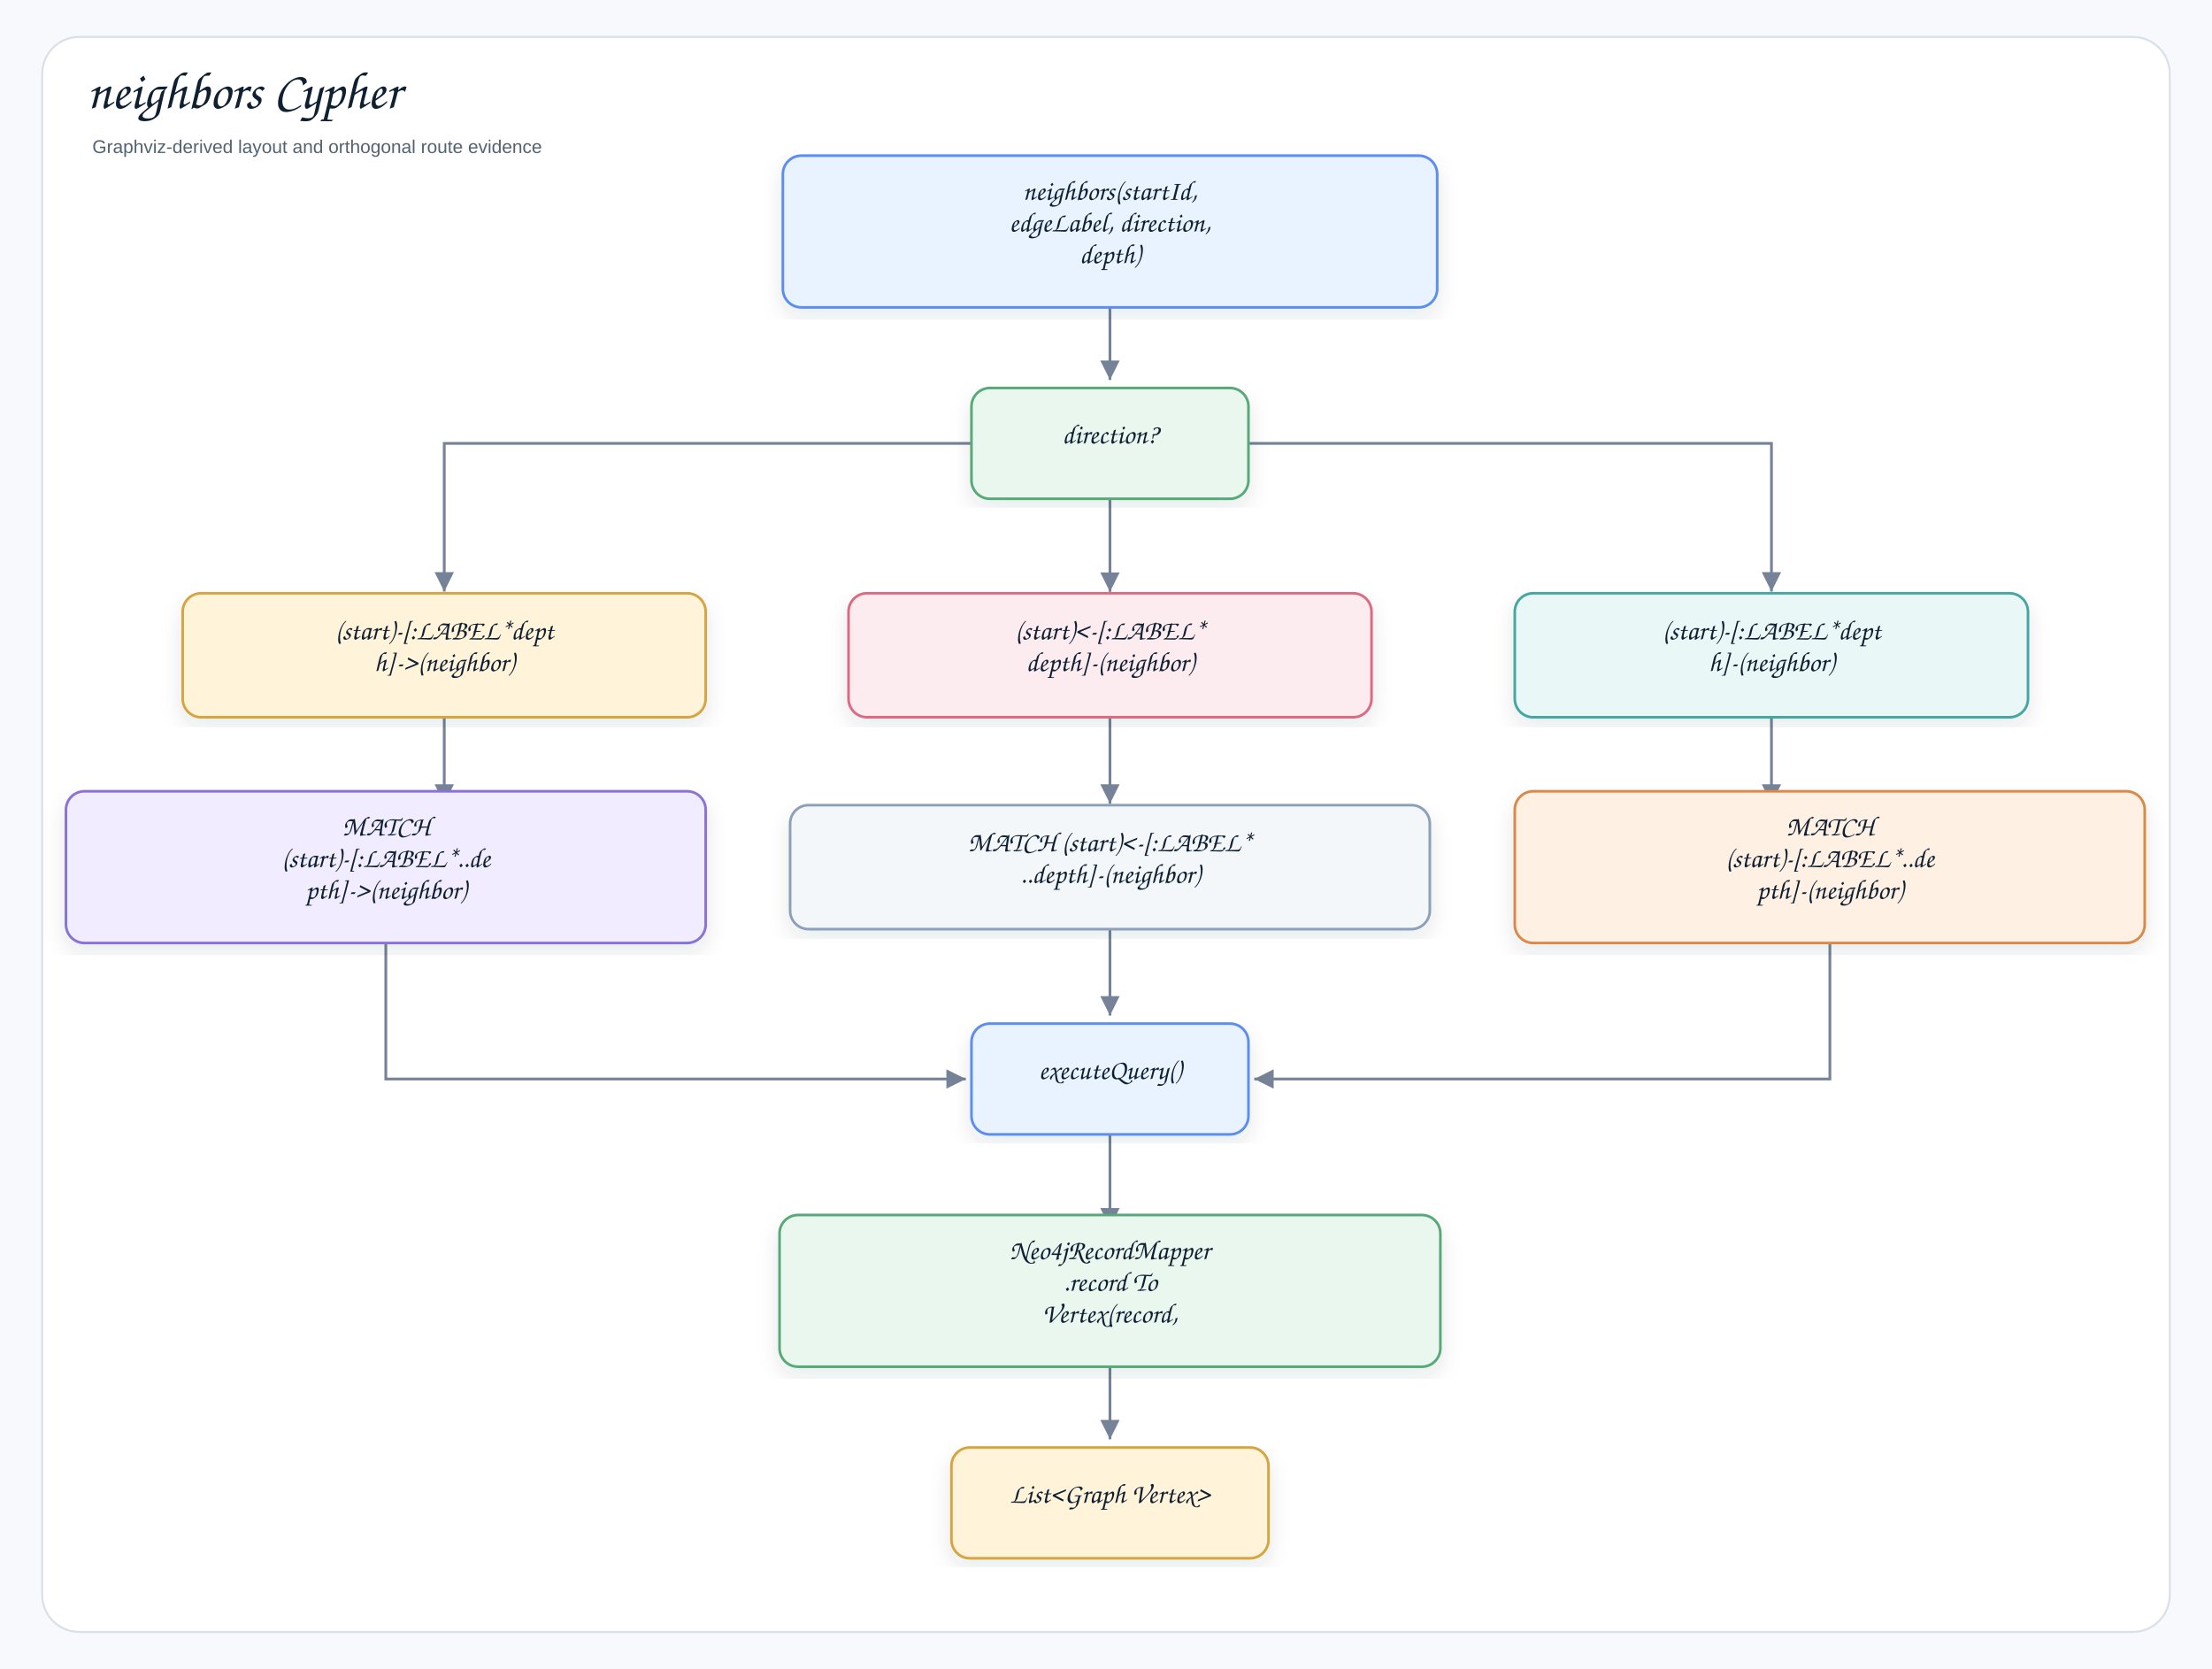
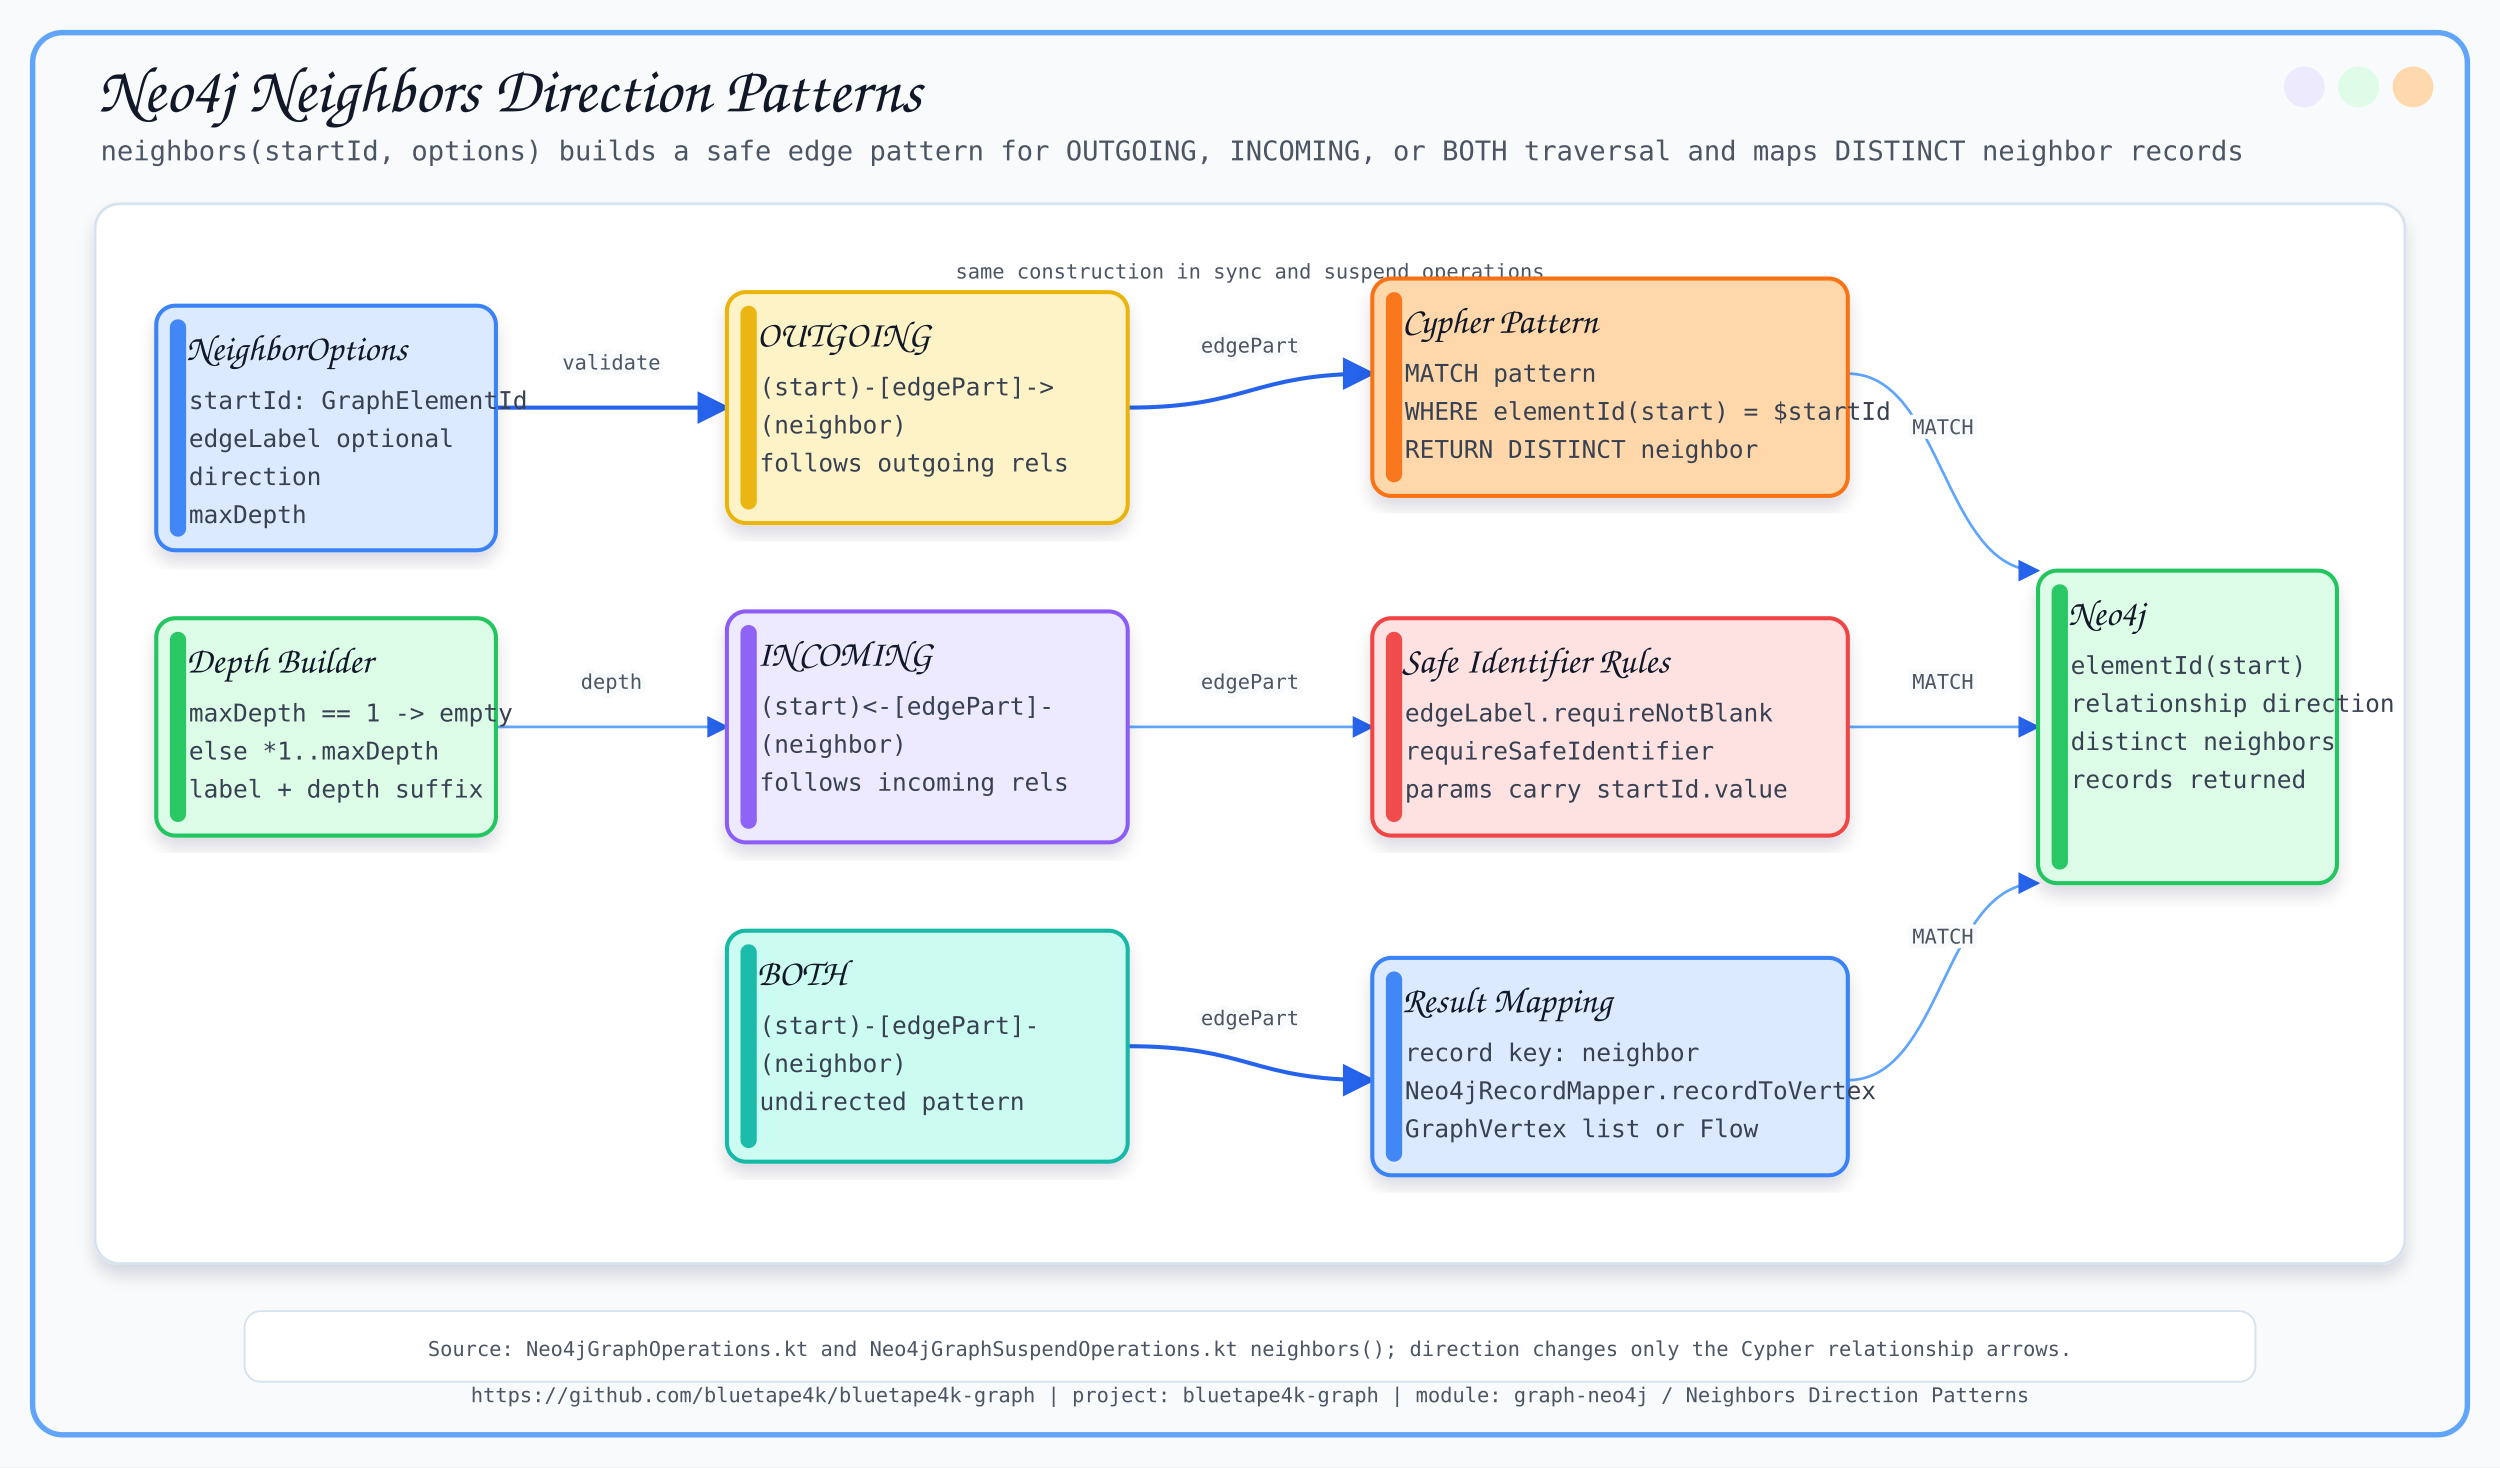
- <svg xmlns="http://www.w3.org/2000/svg" width="1677" height="1265" viewBox="0 0 1677 1265" role="img" aria-label="neighbors Cypher">
+ <svg xmlns="http://www.w3.org/2000/svg" width="1840" height="1080" viewBox="0 0 1840 1080">
  <defs>
-     <filter id="shadow" x="-8%" y="-8%" width="116%" height="116%">
-       <feDropShadow dx="0" dy="7" stdDeviation="8" flood-color="#1f2937" flood-opacity="0.10" />
+     <filter id="softShadow" x="-8%" y="-8%" width="116%" height="116%">
+       <feDropShadow dx="0" dy="8" stdDeviation="6" flood-color="#0F172A" flood-opacity="0.14" />
    </filter>
-     <marker id="arrow" markerWidth="9" markerHeight="9" refX="8" refY="4.5" orient="auto" markerUnits="strokeWidth">
-       <path d="M1,1 L8,4.5 L1,8 Z" fill="#758297" />
+     <marker id="arrow" viewBox="0 0 10 10" refX="9" refY="5" markerWidth="8" markerHeight="8" orient="auto-start-reverse">
+       <path d="M 0 0 L 10 5 L 0 10 z" fill="#2563EB" />
    </marker>
-     <style>
-     .canvas{fill:#f7f9fc}.frame{fill:#fff;stroke:#d8e0ea;stroke-width:1.5}
-     .title{font-family:"Architects Daughter","Comic Sans MS","Comic Sans",cursive;font-size:40px;font-weight:400;fill:#102033}
-     .subtitle{font-family:"Comic Sans MS","Comic Sans","Comic Neue",Arial,sans-serif;font-size:14px;font-weight:400;fill:#536273}
-     .label{font-family:"Architects Daughter","Comic Sans MS","Comic Sans",cursive;font-size:21px;font-weight:400;fill:#102033}
-     .small{font-family:"Comic Sans MS","Comic Sans","Comic Neue",Arial,sans-serif;font-size:12px;font-weight:400;fill:#536273}
-     .strong{font-family:"Comic Sans MS","Comic Sans","Comic Neue",Arial,sans-serif;font-size:13px;font-weight:400;fill:#102033}
-     .card{stroke-width:2.0;filter:url(#shadow)}
-     .line{stroke:#758297;stroke-width:2.1;fill:none;marker-end:url(#arrow)}
-     .dashed{stroke:#758297;stroke-width:2.1;stroke-dasharray:7 6;fill:none;marker-end:url(#arrow)}
-     .lifeline{stroke:#b7c2d1;stroke-width:1.8;stroke-dasharray:9 9}
-   </style>
  </defs>
-   <rect class="canvas" width="1677" height="1265" />
-   <rect class="frame" x="32" y="28" width="1613" height="1209" rx="28" />
-   <text class="title" x="66" y="82">neighbors Cypher</text>
-   <text class="subtitle" x="70" y="116">Graphviz-derived layout and orthogonal route evidence</text>
-   <path class="line" d="M841.5 205.7 L841.5 205.7 L841.5 288.0 L841.5 288.0" />
-   <path class="line" d="M777.6 336.1 L641.8 336.1 L336.8 336.1 L336.8 336.1 L336.8 336.1 L336.8 448.4 L336.8 448.4" />
-   <path class="line" d="M841.5 366.3 L841.5 366.3 L841.5 448.6 L841.5 448.6" />
-   <path class="line" d="M905.0 336.1 L1040.0 336.1 L1343.0 336.1 L1343.0 336.1 L1343.0 336.1 L1343.0 448.4 L1343.0 448.4" />
-   <path class="line" d="M336.8 526.9 L336.8 526.9 L336.8 609.2 L336.8 609.2" />
-   <path class="line" d="M841.5 526.9 L841.5 526.9 L841.5 609.2 L841.5 609.2" />
-   <path class="line" d="M1343.0 526.9 L1343.0 526.9 L1343.0 609.2 L1343.0 609.2" />
-   <path class="line" d="M292.5 687.5 L292.5 734.1 L292.5 817.9 L292.5 817.9 L292.5 817.9 L732.2 817.9 L732.2 817.9" />
-   <path class="line" d="M841.5 687.5 L841.5 687.5 L841.5 769.8 L841.5 769.8" />
-   <path class="line" d="M1387.3 687.5 L1387.3 734.1 L1387.3 817.9 L1387.3 817.9 L1387.3 817.9 L950.9 817.9 L950.9 817.9" />
-   <path class="line" d="M841.5 848.1 L841.5 848.1 L841.5 930.4 L841.5 930.4" />
-   <path class="line" d="M841.5 1008.8 L841.5 1008.8 L841.5 1091.0 L841.5 1091.0" />
-   <g transform="translate(593.5,118.0)">
-     <rect class="card" x="0" y="0" width="496.1" height="115.0" rx="14" fill="#E8F3FF" stroke="#5B8DEF" />
-     <text class="label" x="248.0" y="33.5" text-anchor="middle">neighbors(startId,</text>
-     <text class="label" x="248.0" y="57.5" text-anchor="middle">edgeLabel, direction,</text>
-     <text class="label" x="248.0" y="81.5" text-anchor="middle">depth)</text>
-   </g>
-   <g transform="translate(736.5,294.1)">
-     <rect class="card" x="0" y="0" width="210.0" height="84.0" rx="14" fill="#EAF7EF" stroke="#58A978" />
-     <text class="label" x="105.0" y="42.0" text-anchor="middle">direction?</text>
-   </g>
-   <g transform="translate(138.5,449.7)">
-     <rect class="card" x="0" y="0" width="396.5" height="94.0" rx="14" fill="#FFF3D9" stroke="#D6A441" />
-     <text class="label" x="198.3" y="35.0" text-anchor="middle">(start)-[:LABEL*dept</text>
-     <text class="label" x="198.3" y="59.0" text-anchor="middle">h]-&gt;(neighbor)</text>
-   </g>
-   <g transform="translate(643.3,449.7)">
-     <rect class="card" x="0" y="0" width="396.5" height="94.0" rx="14" fill="#FDECEF" stroke="#DC6B82" />
-     <text class="label" x="198.3" y="35.0" text-anchor="middle">(start)&lt;-[:LABEL*</text>
-     <text class="label" x="198.3" y="59.0" text-anchor="middle">depth]-(neighbor)</text>
-   </g>
-   <g transform="translate(1148.4,449.7)">
-     <rect class="card" x="0" y="0" width="389.1" height="94.0" rx="14" fill="#E9F7F6" stroke="#45A7A1" />
-     <text class="label" x="194.6" y="35.0" text-anchor="middle">(start)-[:LABEL*dept</text>
-     <text class="label" x="194.6" y="59.0" text-anchor="middle">h]-(neighbor)</text>
-   </g>
-   <g transform="translate(50.0,599.8)">
-     <rect class="card" x="0" y="0" width="485.0" height="115.0" rx="14" fill="#F1ECFF" stroke="#8A72D6" />
-     <text class="label" x="242.5" y="33.5" text-anchor="middle">MATCH</text>
-     <text class="label" x="242.5" y="57.5" text-anchor="middle">(start)-[:LABEL*..de</text>
-     <text class="label" x="242.5" y="81.5" text-anchor="middle">pth]-&gt;(neighbor)</text>
-   </g>
-   <g transform="translate(599.0,610.3)">
-     <rect class="card" x="0" y="0" width="485.0" height="94.0" rx="14" fill="#F4F7FA" stroke="#8CA0B8" />
-     <text class="label" x="242.5" y="35.0" text-anchor="middle">MATCH (start)&lt;-[:LABEL*</text>
-     <text class="label" x="242.5" y="59.0" text-anchor="middle">..depth]-(neighbor)</text>
-   </g>
-   <g transform="translate(1148.4,599.8)">
-     <rect class="card" x="0" y="0" width="477.6" height="115.0" rx="14" fill="#FFF0E4" stroke="#D98A4A" />
-     <text class="label" x="238.8" y="33.5" text-anchor="middle">MATCH</text>
-     <text class="label" x="238.8" y="57.5" text-anchor="middle">(start)-[:LABEL*..de</text>
-     <text class="label" x="238.8" y="81.5" text-anchor="middle">pth]-(neighbor)</text>
-   </g>
-   <g transform="translate(736.5,775.9)">
-     <rect class="card" x="0" y="0" width="210.0" height="84.0" rx="14" fill="#E8F3FF" stroke="#5B8DEF" />
-     <text class="label" x="105.0" y="42.0" text-anchor="middle">executeQuery()</text>
-   </g>
-   <g transform="translate(591.0,921.0)">
-     <rect class="card" x="0" y="0" width="501.0" height="115.0" rx="14" fill="#EAF7EF" stroke="#58A978" />
-     <text class="label" x="250.5" y="33.5" text-anchor="middle">Neo4jRecordMapper</text>
-     <text class="label" x="250.5" y="57.5" text-anchor="middle">.record To</text>
-     <text class="label" x="250.5" y="81.5" text-anchor="middle">Vertex(record,</text>
-   </g>
-   <g transform="translate(721.3,1097.2)">
-     <rect class="card" x="0" y="0" width="240.4" height="84.0" rx="14" fill="#FFF3D9" stroke="#D6A441" />
-     <text class="label" x="120.2" y="42.0" text-anchor="middle">List&lt;Graph Vertex&gt;</text>
-   </g>
+   <style>
+       .title { font-family: 'Architects Daughter', cursive; font-size: 48px; fill: #111827; }
+       .subtitle { font-family: 'Comic Mono', monospace; font-size: 20px; fill: #4B5563; }
+       .label { font-family: 'Architects Daughter', cursive; font-size: 27px; fill: #111827; }
+       .small { font-family: 'Comic Mono', monospace; font-size: 18px; fill: #374151; }
+       .tiny { font-family: 'Comic Mono', monospace; font-size: 15px; fill: #4B5563; }
+       .card { filter: url(#softShadow); }
+       .line { stroke: #2563EB; stroke-width: 3; fill: none; marker-end: url(#arrow); }
+       .thin { stroke: #60A5FA; stroke-width: 2; fill: none; marker-end: url(#arrow); }
+       .dash { stroke: #64748B; stroke-width: 2; stroke-dasharray: 8 8; fill: none; marker-end: url(#arrow); }
+     </style>
+   <rect x="0" y="0" width="1840" height="1080" fill="#F8FAFC" />
+   <rect x="24" y="24" width="1792" height="1032" rx="22" fill="none" stroke="#60A5FA" stroke-width="4" />
+   <circle cx="1776" cy="64" r="15" fill="#FED7AA" opacity="0.95" />
+   <circle cx="1736" cy="64" r="15" fill="#DCFCE7" opacity="0.95" />
+   <circle cx="1696" cy="64" r="15" fill="#EDE9FE" opacity="0.95" />
+   <text x="72" y="82" class="title">Neo4j Neighbors Direction Patterns</text>
+   <text x="74" y="118" class="subtitle">neighbors(startId, options) builds a safe edge pattern for OUTGOING, INCOMING, or BOTH traversal and maps DISTINCT neighbor records</text>
+   <text x="920.0" y="1032" text-anchor="middle" class="tiny">https://github.com/bluetape4k/bluetape4k-graph | project: bluetape4k-graph | module: graph-neo4j / Neighbors Direction Patterns</text>
+   <rect x="70" y="150" width="1700" height="780" rx="18" fill="#FFFFFF" stroke="#D6E2ED" stroke-width="2" filter="url(#softShadow)" />
+   <path d="M 365 300 C 450.0 300, 450.0 300, 535 300" class="line" />
+   <text x="450.0" y="272.0" text-anchor="middle" class="tiny" stroke="#F8FAFC" stroke-width="7" stroke-linejoin="round">validate</text>
+   <text x="450.0" y="272.0" text-anchor="middle" class="tiny">validate</text>
+   <path d="M 365 535 C 450.0 535, 450.0 535, 535 535" class="thin" />
+   <text x="450.0" y="507.0" text-anchor="middle" class="tiny" stroke="#F8FAFC" stroke-width="7" stroke-linejoin="round">depth</text>
+   <text x="450.0" y="507.0" text-anchor="middle" class="tiny">depth</text>
+   <path d="M 830 300 C 920.0 300, 920.0 275, 1010 275" class="line" />
+   <text x="920.0" y="259.5" text-anchor="middle" class="tiny" stroke="#F8FAFC" stroke-width="7" stroke-linejoin="round">edgePart</text>
+   <text x="920.0" y="259.5" text-anchor="middle" class="tiny">edgePart</text>
+   <path d="M 830 535 C 920.0 535, 920.0 535, 1010 535" class="thin" />
+   <text x="920.0" y="507.0" text-anchor="middle" class="tiny" stroke="#F8FAFC" stroke-width="7" stroke-linejoin="round">edgePart</text>
+   <text x="920.0" y="507.0" text-anchor="middle" class="tiny">edgePart</text>
+   <path d="M 830 770 C 920.0 770, 920.0 795, 1010 795" class="line" />
+   <text x="920.0" y="754.5" text-anchor="middle" class="tiny" stroke="#F8FAFC" stroke-width="7" stroke-linejoin="round">edgePart</text>
+   <text x="920.0" y="754.5" text-anchor="middle" class="tiny">edgePart</text>
+   <path d="M 1360 275 C 1430.0 275, 1430.0 420, 1500 420" class="thin" />
+   <text x="1430.0" y="319.5" text-anchor="middle" class="tiny" stroke="#F8FAFC" stroke-width="7" stroke-linejoin="round">MATCH</text>
+   <text x="1430.0" y="319.5" text-anchor="middle" class="tiny">MATCH</text>
+   <path d="M 1360 535 C 1430.0 535, 1430.0 535, 1500 535" class="thin" />
+   <text x="1430.0" y="507.0" text-anchor="middle" class="tiny" stroke="#F8FAFC" stroke-width="7" stroke-linejoin="round">MATCH</text>
+   <text x="1430.0" y="507.0" text-anchor="middle" class="tiny">MATCH</text>
+   <path d="M 1360 795 C 1430.0 795, 1430.0 650, 1500 650" class="thin" />
+   <text x="1430.0" y="694.5" text-anchor="middle" class="tiny" stroke="#F8FAFC" stroke-width="7" stroke-linejoin="round">MATCH</text>
+   <text x="1430.0" y="694.5" text-anchor="middle" class="tiny">MATCH</text>
+   <text x="920" y="205" text-anchor="middle" class="tiny" stroke="#FFFFFF" stroke-width="7" stroke-linejoin="round">same construction in sync and suspend operations</text>
+   <text x="920" y="205" text-anchor="middle" class="tiny">same construction in sync and suspend operations</text>
+   <rect x="115" y="225" width="250" height="180" rx="14" fill="#DBEAFE" stroke="#3B82F6" stroke-width="3" class="card" />
+   <rect x="125" y="235" width="12" height="160" rx="6" fill="#3B82F6" opacity="0.95" />
+   <text x="137" y="265" class="label">NeighborOptions</text>
+   <text x="139" y="301" class="small">startId: GraphElementId</text>
+   <text x="139" y="329" class="small">edgeLabel optional</text>
+   <text x="139" y="357" class="small">direction</text>
+   <text x="139" y="385" class="small">maxDepth</text>
+   <rect x="115" y="455" width="250" height="160" rx="14" fill="#DCFCE7" stroke="#22C55E" stroke-width="3" class="card" />
+   <rect x="125" y="465" width="12" height="140" rx="6" fill="#22C55E" opacity="0.95" />
+   <text x="137" y="495" class="label">Depth Builder</text>
+   <text x="139" y="531" class="small">maxDepth == 1 -&gt; empty</text>
+   <text x="139" y="559" class="small">else *1..maxDepth</text>
+   <text x="139" y="587" class="small">label + depth suffix</text>
+   <rect x="535" y="215" width="295" height="170" rx="14" fill="#FEF3C7" stroke="#EAB308" stroke-width="3" class="card" />
+   <rect x="545" y="225" width="12" height="150" rx="6" fill="#EAB308" opacity="0.95" />
+   <text x="557" y="255" class="label">OUTGOING</text>
+   <text x="559" y="291" class="small">(start)-[edgePart]-&gt;</text>
+   <text x="559" y="319" class="small">(neighbor)</text>
+   <text x="559" y="347" class="small">follows outgoing rels</text>
+   <rect x="535" y="450" width="295" height="170" rx="14" fill="#EDE9FE" stroke="#8B5CF6" stroke-width="3" class="card" />
+   <rect x="545" y="460" width="12" height="150" rx="6" fill="#8B5CF6" opacity="0.95" />
+   <text x="557" y="490" class="label">INCOMING</text>
+   <text x="559" y="526" class="small">(start)&lt;-[edgePart]-</text>
+   <text x="559" y="554" class="small">(neighbor)</text>
+   <text x="559" y="582" class="small">follows incoming rels</text>
+   <rect x="535" y="685" width="295" height="170" rx="14" fill="#CCFBF1" stroke="#14B8A6" stroke-width="3" class="card" />
+   <rect x="545" y="695" width="12" height="150" rx="6" fill="#14B8A6" opacity="0.95" />
+   <text x="557" y="725" class="label">BOTH</text>
+   <text x="559" y="761" class="small">(start)-[edgePart]-</text>
+   <text x="559" y="789" class="small">(neighbor)</text>
+   <text x="559" y="817" class="small">undirected pattern</text>
+   <rect x="1010" y="205" width="350" height="160" rx="14" fill="#FED7AA" stroke="#F97316" stroke-width="3" class="card" />
+   <rect x="1020" y="215" width="12" height="140" rx="6" fill="#F97316" opacity="0.95" />
+   <text x="1032" y="245" class="label">Cypher Pattern</text>
+   <text x="1034" y="281" class="small">MATCH pattern</text>
+   <text x="1034" y="309" class="small">WHERE elementId(start) = $startId</text>
+   <text x="1034" y="337" class="small">RETURN DISTINCT neighbor</text>
+   <rect x="1010" y="455" width="350" height="160" rx="14" fill="#FEE2E2" stroke="#EF4444" stroke-width="3" class="card" />
+   <rect x="1020" y="465" width="12" height="140" rx="6" fill="#EF4444" opacity="0.95" />
+   <text x="1032" y="495" class="label">Safe Identifier Rules</text>
+   <text x="1034" y="531" class="small">edgeLabel.requireNotBlank</text>
+   <text x="1034" y="559" class="small">requireSafeIdentifier</text>
+   <text x="1034" y="587" class="small">params carry startId.value</text>
+   <rect x="1010" y="705" width="350" height="160" rx="14" fill="#DBEAFE" stroke="#3B82F6" stroke-width="3" class="card" />
+   <rect x="1020" y="715" width="12" height="140" rx="6" fill="#3B82F6" opacity="0.95" />
+   <text x="1032" y="745" class="label">Result Mapping</text>
+   <text x="1034" y="781" class="small">record key: neighbor</text>
+   <text x="1034" y="809" class="small">Neo4jRecordMapper.recordToVertex</text>
+   <text x="1034" y="837" class="small">GraphVertex list or Flow</text>
+   <rect x="1500" y="420" width="220" height="230" rx="14" fill="#DCFCE7" stroke="#22C55E" stroke-width="3" class="card" />
+   <rect x="1510" y="430" width="12" height="210" rx="6" fill="#22C55E" opacity="0.95" />
+   <text x="1522" y="460" class="label">Neo4j</text>
+   <text x="1524" y="496" class="small">elementId(start)</text>
+   <text x="1524" y="524" class="small">relationship direction</text>
+   <text x="1524" y="552" class="small">distinct neighbors</text>
+   <text x="1524" y="580" class="small">records returned</text>
+   <rect x="180" y="965" width="1480" height="52" rx="12" fill="#FFFFFF" stroke="#D6E2ED" stroke-width="1.4" />
+   <text x="920" y="998" text-anchor="middle" class="tiny">Source: Neo4jGraphOperations.kt and Neo4jGraphSuspendOperations.kt neighbors(); direction changes only the Cypher relationship arrows.</text>
</svg>
